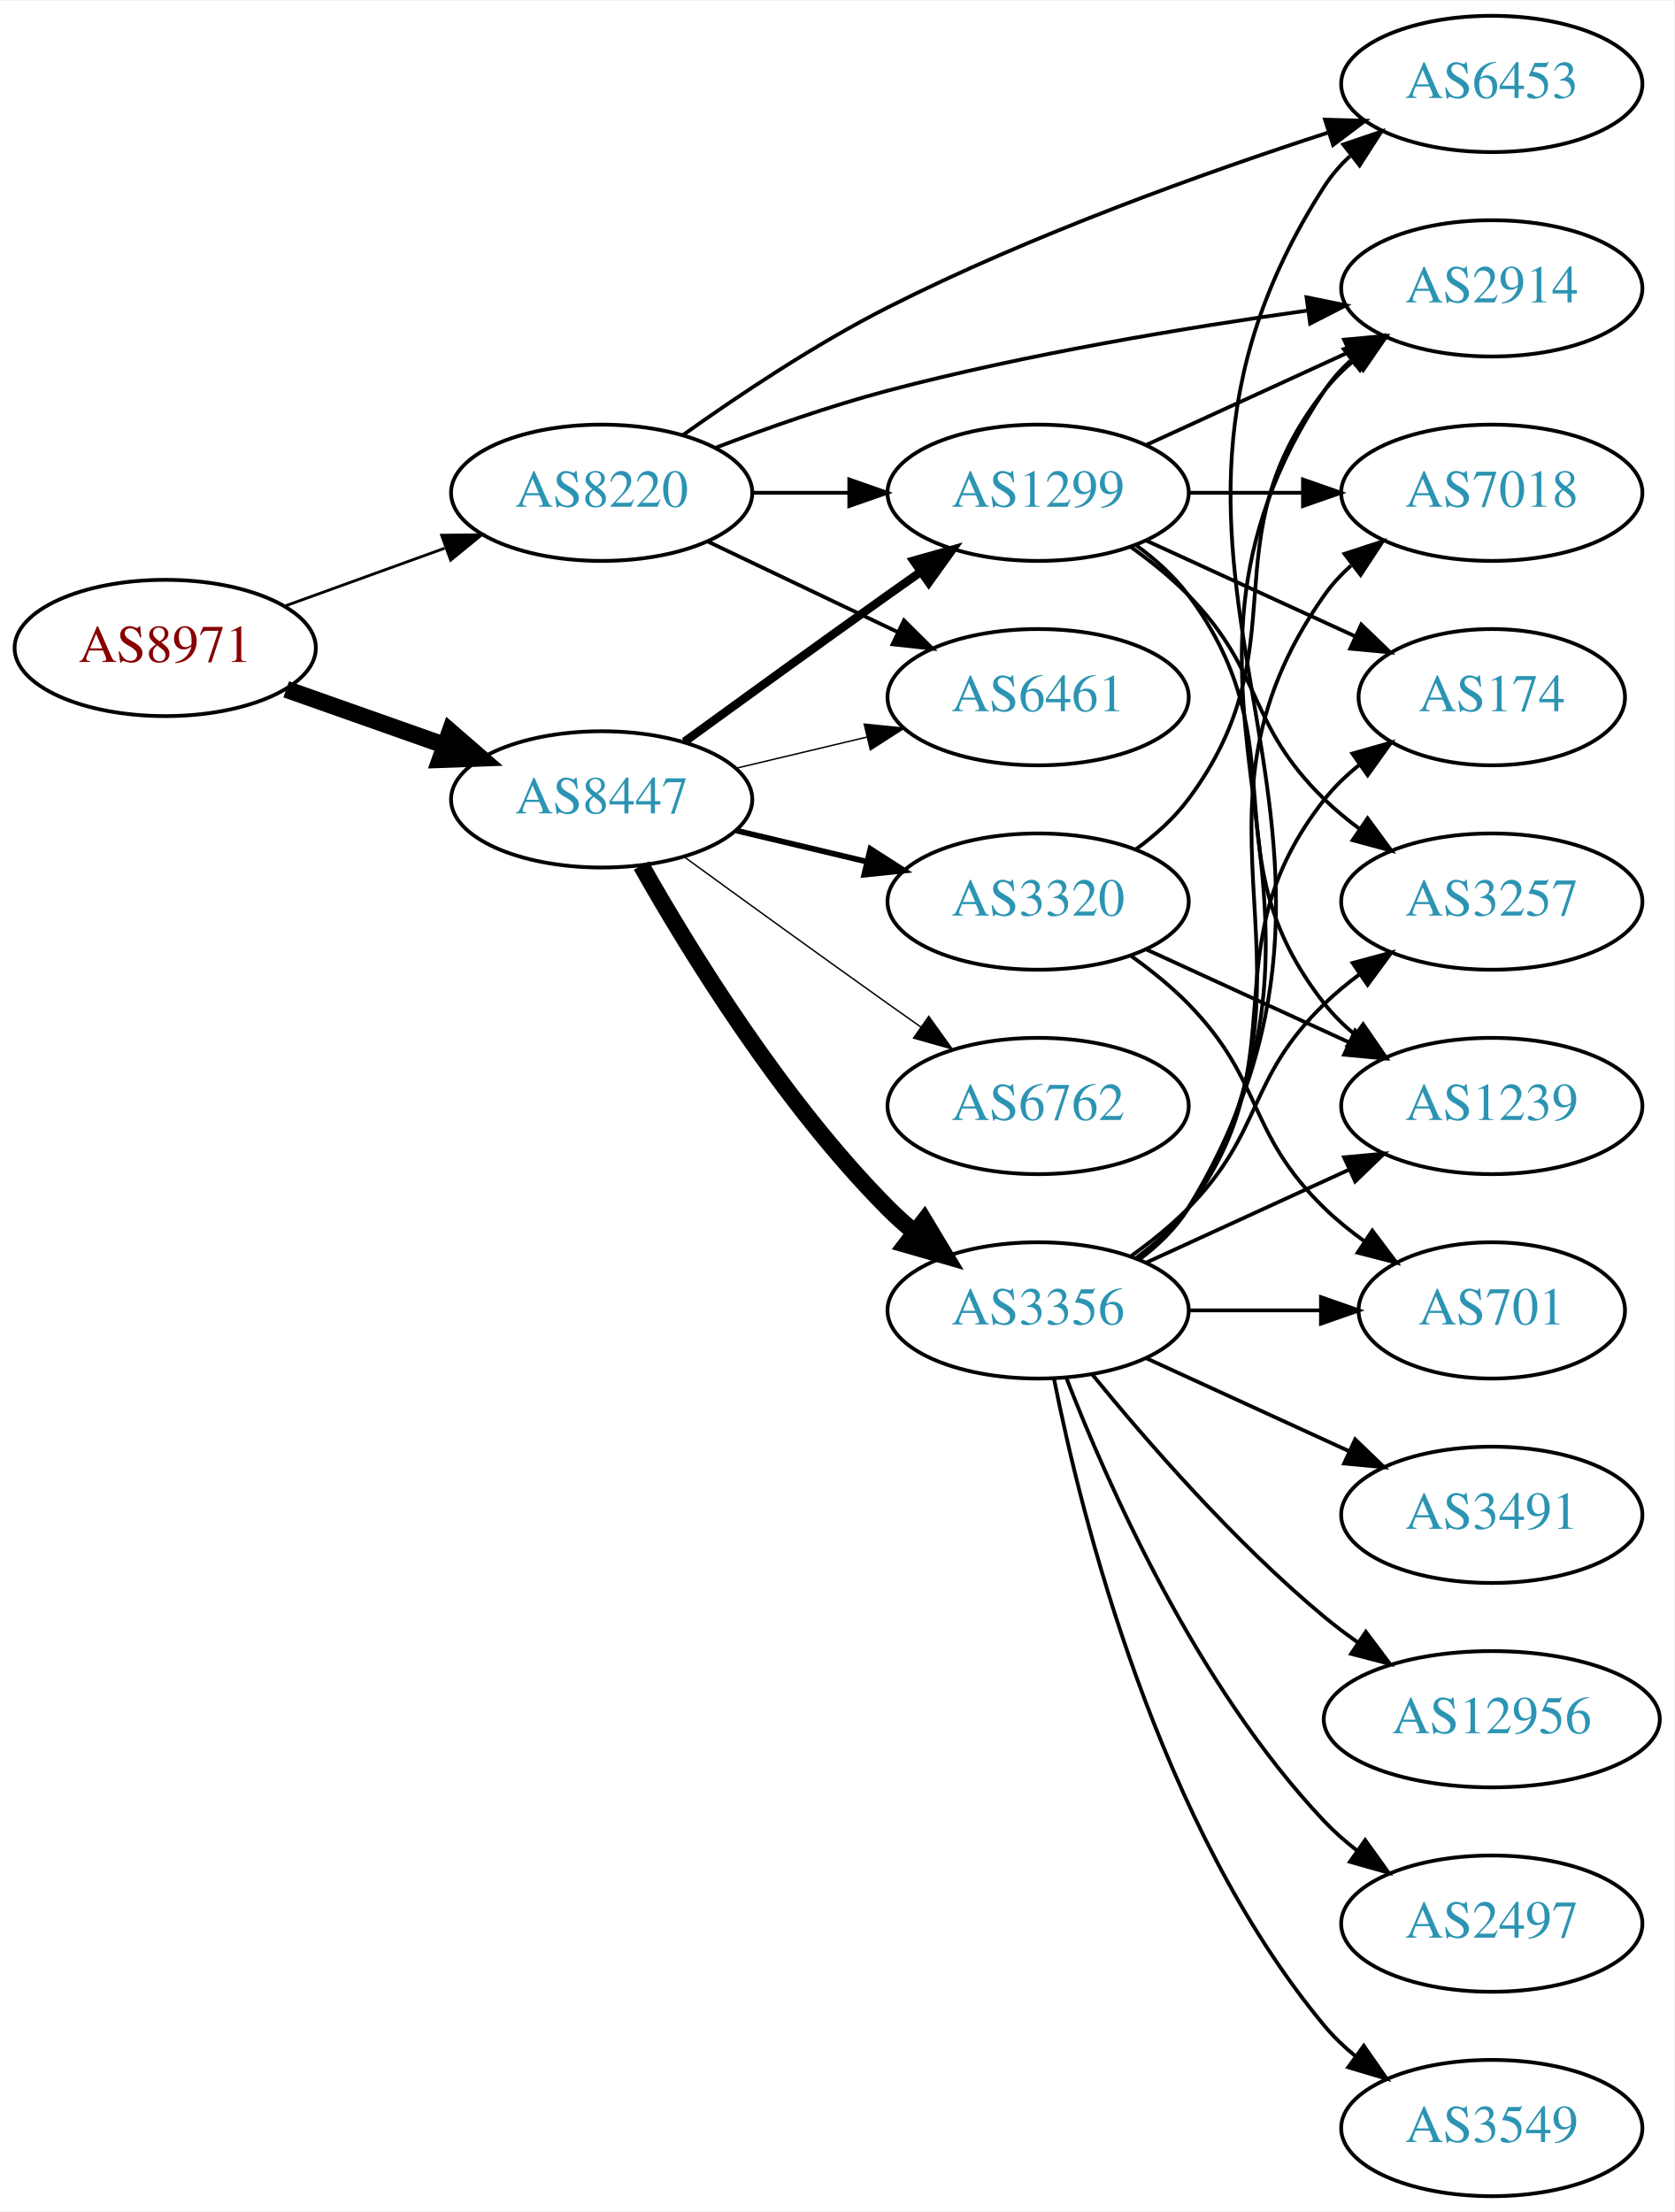
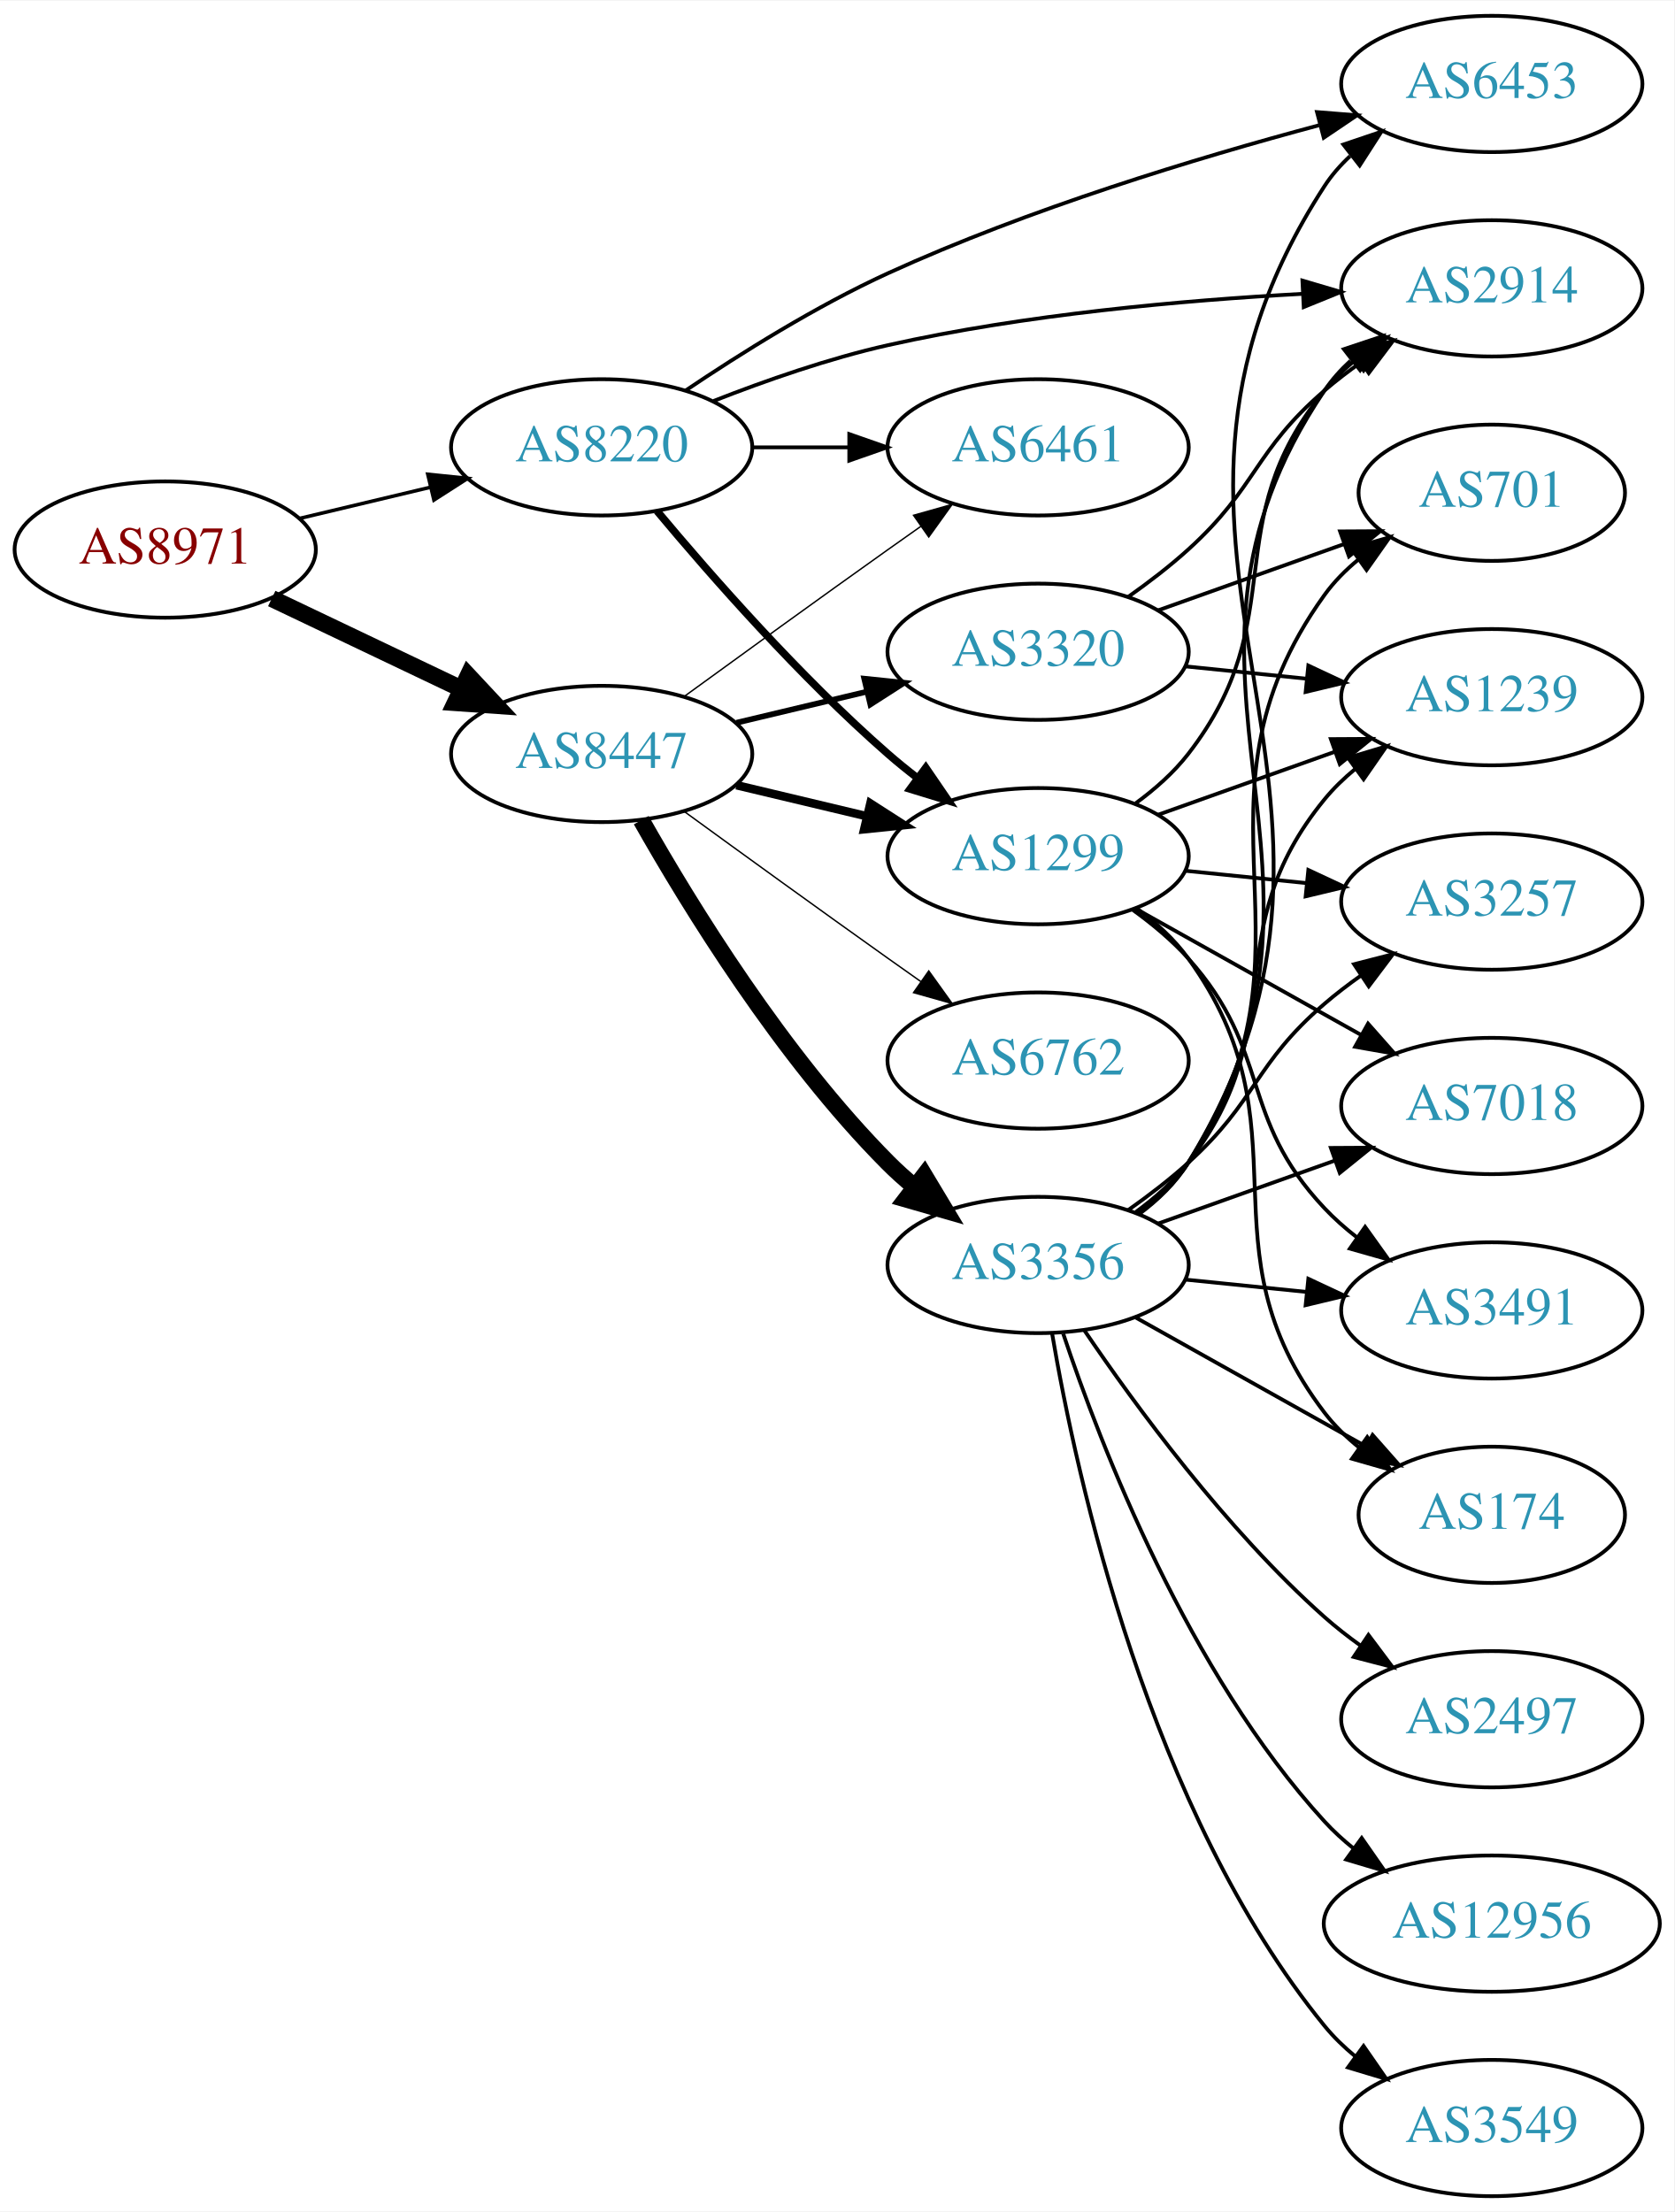
<svg xmlns="http://www.w3.org/2000/svg" xmlns:xlink="http://www.w3.org/1999/xlink" width="442pt" height="584pt" viewBox="0.00 0.00 442.27 584.00">
  <g id="graph0" class="graph" transform="scale(1 1) rotate(0) translate(4 580)">
    <polygon fill="white" stroke="none" points="-4,4 -4,-580 438.271,-580 438.271,4 -4,4" />
    <g id="node1" class="node">
      <g id="a_node1">
        <a xlink:href="/asn/8971" xlink:title="AS8971 ~ UNSPECIFIED [AT]">
-           <ellipse fill="#ffffff" stroke="black" cx="39.647" cy="-409" rx="39.794" ry="18" />
-           <text text-anchor="middle" x="39.647" y="-405.3" font-family="Times,serif" font-size="14.00" fill="#880000">AS8971</text>
+           <ellipse fill="#ffffff" stroke="black" cx="39.647" cy="-435" rx="39.794" ry="18" />
+           <text text-anchor="middle" x="39.647" y="-431.3" font-family="Times,serif" font-size="14.00" fill="#880000">AS8971</text>
        </a>
      </g>
    </g>
    <g id="node2" class="node">
      <g id="a_node2">
        <a xlink:href="/asn/8220" xlink:title="AS8220 ~ COLT [GB]">
-           <ellipse fill="#ffffff" stroke="black" cx="154.939" cy="-450" rx="39.794" ry="18" />
-           <text text-anchor="middle" x="154.939" y="-446.3" font-family="Times,serif" font-size="14.00" fill="#2c94b3">AS8220</text>
+           <ellipse fill="#ffffff" stroke="black" cx="154.939" cy="-462" rx="39.794" ry="18" />
+           <text text-anchor="middle" x="154.939" y="-458.3" font-family="Times,serif" font-size="14.00" fill="#2c94b3">AS8220</text>
        </a>
      </g>
    </g>
    <g id="edge1" class="edge">
-       <path fill="none" stroke="black" stroke-width="0.75" d="M71.305,-420.095C84.277,-424.79 99.571,-430.324 113.452,-435.348" />
-       <polygon fill="black" stroke="black" stroke-width="0.75" points="112.662,-438.784 123.256,-438.896 115.044,-432.202 112.662,-438.784" />
+       <path fill="none" stroke="black" stroke-width="0.938" d="M75.254,-443.248C86.125,-445.838 98.279,-448.735 109.722,-451.462" />
+       <polygon fill="black" stroke="black" stroke-width="0.938" points="109.005,-454.889 119.544,-453.803 110.628,-448.08 109.005,-454.889" />
    </g>
    <g id="node3" class="node">
      <g id="a_node3">
        <a xlink:href="/asn/8447" xlink:title="AS8447 ~ A1 Telekom Austria AG [AT]">
-           <ellipse fill="#ffffff" stroke="black" cx="154.939" cy="-369" rx="39.794" ry="18" />
-           <text text-anchor="middle" x="154.939" y="-365.3" font-family="Times,serif" font-size="14.00" fill="#2c94b3">AS8447</text>
+           <ellipse fill="#ffffff" stroke="black" cx="154.939" cy="-381" rx="39.794" ry="18" />
+           <text text-anchor="middle" x="154.939" y="-377.3" font-family="Times,serif" font-size="14.00" fill="#2c94b3">AS8447</text>
        </a>
      </g>
    </g>
    <g id="edge2" class="edge">
-       <path fill="none" stroke="black" stroke-width="4.5" d="M71.604,-398.07C84.468,-393.528 99.574,-388.195 113.31,-383.345" />
-       <polygon fill="black" stroke="black" stroke-width="4.5" points="114.9,-386.959 123.019,-379.917 112.279,-379.533 114.9,-386.959" />
+       <path fill="none" stroke="black" stroke-width="4.5" d="M67.783,-422.066C82.777,-414.919 101.598,-405.948 117.821,-398.215" />
+       <polygon fill="black" stroke="black" stroke-width="4.5" points="119.692,-401.686 127.024,-393.829 116.303,-394.577 119.692,-401.686" />
    </g>
    <g id="node4" class="node">
      <g id="a_node4">
+         <a xlink:href="/asn/1299" xlink:title="AS1299 ~ Telia Carrier [EU]">
+           <ellipse fill="#ffffff" stroke="black" cx="270.232" cy="-354" rx="39.794" ry="18" />
+           <text text-anchor="middle" x="270.232" y="-350.3" font-family="Times,serif" font-size="14.00" fill="#2c94b3">AS1299</text>
+         </a>
+       </g>
+     </g>
+     <g id="edge3" class="edge">
+       <path fill="none" stroke="black" stroke-width="2" d="M169.569,-445.183C183.852,-428.071 207.398,-401.255 230.586,-381 233.052,-378.846 235.69,-376.706 238.388,-374.628" />
+       <polygon fill="black" stroke="black" stroke-width="2" points="240.561,-377.375 246.542,-368.63 236.413,-371.736 240.561,-377.375" />
+     </g>
+     <g id="node5" class="node">
+       <g id="a_node5">
+         <a xlink:href="/asn/6453" xlink:title="AS6453 ~ TATA COMMUNICATIONS (AMERICA) INC [US]">
+           <ellipse fill="#ffffff" stroke="black" cx="390.075" cy="-558" rx="39.794" ry="18" />
+           <text text-anchor="middle" x="390.075" y="-554.3" font-family="Times,serif" font-size="14.00" fill="#2c94b3">AS6453</text>
+         </a>
+       </g>
+     </g>
+     <g id="edge4" class="edge">
+       <path fill="none" stroke="black" d="M177.038,-476.956C191.576,-486.762 211.62,-499.326 230.586,-508 267.639,-524.946 312.04,-538.411 344.408,-547.078" />
+       <polygon fill="black" stroke="black" points="343.908,-550.566 354.469,-549.722 345.687,-543.796 343.908,-550.566" />
+     </g>
+     <g id="node6" class="node">
+       <g id="a_node6">
+         <a xlink:href="/asn/6461" xlink:title="AS6461 ~ Zayo Bandwidth [US]">
+           <ellipse fill="#ffffff" stroke="black" cx="270.232" cy="-462" rx="39.794" ry="18" />
+           <text text-anchor="middle" x="270.232" y="-458.3" font-family="Times,serif" font-size="14.00" fill="#2c94b3">AS6461</text>
+         </a>
+       </g>
+     </g>
+     <g id="edge5" class="edge">
+       <path fill="none" stroke="black" d="M194.612,-462C202.815,-462 211.579,-462 220.111,-462" />
+       <polygon fill="black" stroke="black" points="220.35,-465.5 230.35,-462 220.35,-458.5 220.35,-465.5" />
+     </g>
+     <g id="node7" class="node">
+       <g id="a_node7">
        <a xlink:href="/asn/2914" xlink:title="AS2914 ~ NTT America, Inc. [US]">
          <ellipse fill="#ffffff" stroke="black" cx="390.075" cy="-504" rx="39.794" ry="18" />
          <text text-anchor="middle" x="390.075" y="-500.3" font-family="Times,serif" font-size="14.00" fill="#2c94b3">AS2914</text>
        </a>
      </g>
    </g>
-     <g id="edge3" class="edge">
-       <path fill="none" stroke="black" d="M184.983,-461.871C198.642,-467.099 215.262,-472.958 230.586,-477 267.2,-486.658 309.517,-493.662 341.21,-498.113" />
-       <polygon fill="black" stroke="black" points="341.145,-501.637 351.527,-499.525 342.094,-494.701 341.145,-501.637" />
-     </g>
-     <g id="node5" class="node">
-       <g id="a_node5">
-         <a xlink:href="/asn/6461" xlink:title="AS6461 ~ Zayo Bandwidth [US]">
-           <ellipse fill="#ffffff" stroke="black" cx="270.232" cy="-396" rx="39.794" ry="18" />
-           <text text-anchor="middle" x="270.232" y="-392.3" font-family="Times,serif" font-size="14.00" fill="#2c94b3">AS6461</text>
-         </a>
-       </g>
-     </g>
-     <g id="edge4" class="edge">
-       <path fill="none" stroke="black" d="M183.076,-437.066C198.07,-429.919 216.891,-420.948 233.114,-413.215" />
-       <polygon fill="black" stroke="black" points="234.796,-416.291 242.317,-408.829 231.784,-409.972 234.796,-416.291" />
-     </g>
-     <g id="node6" class="node">
-       <g id="a_node6">
-         <a xlink:href="/asn/1299" xlink:title="AS1299 ~ Telia Carrier [EU]">
-           <ellipse fill="#ffffff" stroke="black" cx="270.232" cy="-450" rx="39.794" ry="18" />
-           <text text-anchor="middle" x="270.232" y="-446.3" font-family="Times,serif" font-size="14.00" fill="#2c94b3">AS1299</text>
-         </a>
-       </g>
-     </g>
-     <g id="edge5" class="edge">
-       <path fill="none" stroke="black" d="M194.612,-450C202.815,-450 211.579,-450 220.111,-450" />
-       <polygon fill="black" stroke="black" points="220.35,-453.5 230.35,-450 220.35,-446.5 220.35,-453.5" />
-     </g>
-     <g id="node7" class="node">
-       <g id="a_node7">
-         <a xlink:href="/asn/6453" xlink:title="AS6453 ~ TATA COMMUNICATIONS (AMERICA) INC [US]">
-           <ellipse fill="#ffffff" stroke="black" cx="390.075" cy="-558" rx="39.794" ry="18" />
-           <text text-anchor="middle" x="390.075" y="-554.3" font-family="Times,serif" font-size="14.00" fill="#2c94b3">AS6453</text>
-         </a>
-       </g>
-     </g>
    <g id="edge6" class="edge">
-       <path fill="none" stroke="black" d="M176.416,-465.251C191.006,-475.658 211.361,-489.268 230.586,-499 268.568,-518.228 314.37,-534.603 346.947,-545.187" />
-       <polygon fill="black" stroke="black" points="346.018,-548.565 356.61,-548.283 348.154,-541.899 346.018,-548.565" />
-     </g>
-     <g id="edge9" class="edge">
-       <path fill="none" stroke="black" stroke-width="0.375" d="M190.547,-377.248C201.418,-379.838 213.572,-382.735 225.015,-385.462" />
-       <polygon fill="black" stroke="black" stroke-width="0.375" points="224.298,-388.889 234.837,-387.803 225.921,-382.08 224.298,-388.889" />
+       <path fill="none" stroke="black" d="M184.501,-474.253C198.199,-479.628 214.988,-485.5 230.586,-489 266.687,-497.1 308.37,-500.83 339.926,-502.546" />
+       <polygon fill="black" stroke="black" points="340.056,-506.057 350.216,-503.054 340.401,-499.065 340.056,-506.057" />
+     </g>
+     <g id="edge15" class="edge">
+       <path fill="none" stroke="black" stroke-width="2.25" d="M190.547,-372.752C201.418,-370.162 213.572,-367.265 225.015,-364.538" />
+       <polygon fill="black" stroke="black" stroke-width="2.25" points="225.921,-367.92 234.837,-362.197 224.298,-361.111 225.921,-367.92" />
+     </g>
+     <g id="edge17" class="edge">
+       <path fill="none" stroke="black" stroke-width="0.375" d="M176.788,-396.222C191.722,-407.091 212.335,-422.025 230.586,-435 233.406,-437.005 236.349,-439.085 239.297,-441.159" />
+       <polygon fill="black" stroke="black" stroke-width="0.375" points="237.325,-444.05 247.522,-446.926 241.344,-438.319 237.325,-444.05" />
+     </g>
+     <g id="node13" class="node">
+       <g id="a_node13">
+         <a xlink:href="/asn/3356" xlink:title="AS3356 ~ Level 3 Parent, LLC [US]">
+           <ellipse fill="#ffffff" stroke="black" cx="270.232" cy="-246" rx="39.794" ry="18" />
+           <text text-anchor="middle" x="270.232" y="-242.3" font-family="Times,serif" font-size="14.00" fill="#2c94b3">AS3356</text>
+         </a>
+       </g>
+     </g>
+     <g id="edge13" class="edge">
+       <path fill="none" stroke="black" stroke-width="4.5" d="M165.399,-363.51C178.181,-340.904 202.613,-301.114 230.586,-273 232.697,-270.879 234.993,-268.812 237.378,-266.829" />
+       <polygon fill="black" stroke="black" stroke-width="4.5" points="240.16,-269.657 245.694,-260.444 235.364,-263.411 240.16,-269.657" />
+     </g>
+     <g id="node14" class="node">
+       <g id="a_node14">
+         <a xlink:href="/asn/6762" xlink:title="AS6762 ~ TELECOM ITALIA SPARKLE S.p.A. [IT]">
+           <ellipse fill="#ffffff" stroke="black" cx="270.232" cy="-300" rx="39.794" ry="18" />
+           <text text-anchor="middle" x="270.232" y="-296.3" font-family="Times,serif" font-size="14.00" fill="#2c94b3">AS6762</text>
+         </a>
+       </g>
+     </g>
+     <g id="edge14" class="edge">
+       <path fill="none" stroke="black" stroke-width="0.375" d="M176.788,-365.778C191.722,-354.909 212.335,-339.975 230.586,-327 233.406,-324.995 236.349,-322.915 239.297,-320.841" />
+       <polygon fill="black" stroke="black" stroke-width="0.375" points="241.344,-323.681 247.522,-315.074 237.325,-317.95 241.344,-323.681" />
+     </g>
+     <g id="node15" class="node">
+       <g id="a_node15">
+         <a xlink:href="/asn/3320" xlink:title="AS3320 ~ DTAG [DE]">
+           <ellipse fill="#ffffff" stroke="black" cx="270.232" cy="-408" rx="39.794" ry="18" />
+           <text text-anchor="middle" x="270.232" y="-404.3" font-family="Times,serif" font-size="14.00" fill="#2c94b3">AS3320</text>
+         </a>
+       </g>
+     </g>
+     <g id="edge16" class="edge">
+       <path fill="none" stroke="black" stroke-width="1.5" d="M190.547,-389.248C201.418,-391.838 213.572,-394.735 225.015,-397.462" />
+       <polygon fill="black" stroke="black" stroke-width="1.5" points="224.298,-400.889 234.837,-399.803 225.921,-394.08 224.298,-400.889" />
    </g>
    <g id="edge8" class="edge">
-       <path fill="none" stroke="black" stroke-width="2.25" d="M176.788,-384.222C191.722,-395.091 212.335,-410.025 230.586,-423 233.406,-425.005 236.349,-427.085 239.297,-429.159" />
-       <polygon fill="black" stroke="black" stroke-width="2.25" points="237.325,-432.05 247.522,-434.926 241.344,-426.319 237.325,-432.05" />
+       <path fill="none" stroke="black" d="M296.027,-367.985C301.11,-371.709 306.066,-376.085 309.879,-381 337.813,-417.002 317.033,-441.725 345.879,-477 348.258,-479.91 351.038,-482.597 354.02,-485.057" />
+       <polygon fill="black" stroke="black" points="352.099,-487.987 362.248,-491.028 356.211,-482.322 352.099,-487.987" />
    </g>
    <g id="node8" class="node">
      <g id="a_node8">
-         <a xlink:href="/asn/6762" xlink:title="AS6762 ~ TELECOM ITALIA SPARKLE S.p.A. [IT]">
-           <ellipse fill="#ffffff" stroke="black" cx="270.232" cy="-288" rx="39.794" ry="18" />
-           <text text-anchor="middle" x="270.232" y="-284.3" font-family="Times,serif" font-size="14.00" fill="#2c94b3">AS6762</text>
+         <a xlink:href="/asn/3491" xlink:title="AS3491 ~ PCCW Global, Inc. [US]">
+           <ellipse fill="#ffffff" stroke="black" cx="390.075" cy="-234" rx="39.794" ry="18" />
+           <text text-anchor="middle" x="390.075" y="-230.3" font-family="Times,serif" font-size="14.00" fill="#2c94b3">AS3491</text>
        </a>
      </g>
    </g>
    <g id="edge7" class="edge">
-       <path fill="none" stroke="black" stroke-width="0.375" d="M176.788,-353.778C191.722,-342.909 212.335,-327.975 230.586,-315 233.406,-312.995 236.349,-310.915 239.297,-308.841" />
-       <polygon fill="black" stroke="black" stroke-width="0.375" points="241.344,-311.681 247.522,-303.074 237.325,-305.95 241.344,-311.681" />
+       <path fill="none" stroke="black" d="M295.126,-339.891C300.37,-336.121 305.621,-331.757 309.879,-327 332.165,-302.105 322.963,-285.317 345.879,-261 348.457,-258.265 351.369,-255.693 354.434,-253.307" />
+       <polygon fill="black" stroke="black" points="356.613,-256.053 362.778,-247.437 352.585,-250.328 356.613,-256.053" />
    </g>
    <g id="node9" class="node">
      <g id="a_node9">
-         <a xlink:href="/asn/3356" xlink:title="AS3356 ~ Level 3 Parent, LLC [US]">
-           <ellipse fill="#ffffff" stroke="black" cx="270.232" cy="-234" rx="39.794" ry="18" />
-           <text text-anchor="middle" x="270.232" y="-230.3" font-family="Times,serif" font-size="14.00" fill="#2c94b3">AS3356</text>
-         </a>
-       </g>
-     </g>
-     <g id="edge10" class="edge">
-       <path fill="none" stroke="black" stroke-width="4.5" d="M165.399,-351.51C178.181,-328.904 202.613,-289.114 230.586,-261 232.697,-258.879 234.993,-256.812 237.378,-254.829" />
-       <polygon fill="black" stroke="black" stroke-width="4.5" points="240.16,-257.657 245.694,-248.444 235.364,-251.411 240.16,-257.657" />
+         <a xlink:href="/asn/174" xlink:title="AS174 ~ Cogent Communications [US]">
+           <ellipse fill="#ffffff" stroke="black" cx="390.075" cy="-180" rx="35.194" ry="18" />
+           <text text-anchor="middle" x="390.075" y="-176.3" font-family="Times,serif" font-size="14.00" fill="#2c94b3">AS174</text>
+         </a>
+       </g>
+     </g>
+     <g id="edge9" class="edge">
+       <path fill="none" stroke="black" d="M296.276,-340.201C301.346,-336.467 306.233,-332.04 309.879,-327 342.513,-281.884 312.101,-251.266 345.879,-207 348.474,-203.599 351.631,-200.519 355.045,-197.761" />
+       <polygon fill="black" stroke="black" points="357.183,-200.535 363.332,-191.907 353.145,-194.817 357.183,-200.535" />
    </g>
    <g id="node10" class="node">
      <g id="a_node10">
-         <a xlink:href="/asn/3320" xlink:title="AS3320 ~ DTAG [DE]">
-           <ellipse fill="#ffffff" stroke="black" cx="270.232" cy="-342" rx="39.794" ry="18" />
-           <text text-anchor="middle" x="270.232" y="-338.3" font-family="Times,serif" font-size="14.00" fill="#2c94b3">AS3320</text>
-         </a>
-       </g>
-     </g>
-     <g id="edge11" class="edge">
-       <path fill="none" stroke="black" stroke-width="1.5" d="M190.547,-360.752C201.418,-358.162 213.572,-355.265 225.015,-352.538" />
-       <polygon fill="black" stroke="black" stroke-width="1.5" points="225.921,-355.92 234.837,-350.197 224.298,-349.111 225.921,-355.92" />
-     </g>
-     <g id="edge16" class="edge">
-       <path fill="none" stroke="black" d="M298.861,-462.661C314.818,-469.973 335.089,-479.261 352.371,-487.181" />
-       <polygon fill="black" stroke="black" points="351.07,-490.435 361.619,-491.419 353.986,-484.071 351.07,-490.435" />
+         <a xlink:href="/asn/1239" xlink:title="AS1239 ~ Sprint [US]">
+           <ellipse fill="#ffffff" stroke="black" cx="390.075" cy="-396" rx="39.794" ry="18" />
+           <text text-anchor="middle" x="390.075" y="-392.3" font-family="Times,serif" font-size="14.00" fill="#2c94b3">AS1239</text>
+         </a>
+       </g>
+     </g>
+     <g id="edge10" class="edge">
+       <path fill="none" stroke="black" d="M301.887,-364.925C316.096,-369.99 333.179,-376.078 348.445,-381.519" />
+       <polygon fill="black" stroke="black" points="347.57,-384.923 358.165,-384.983 349.92,-378.329 347.57,-384.923" />
    </g>
    <g id="node11" class="node">
      <g id="a_node11">
-         <a xlink:href="/asn/7018" xlink:title="AS7018 ~ AT&amp;T Services, Inc. [US]">
-           <ellipse fill="#ffffff" stroke="black" cx="390.075" cy="-450" rx="39.794" ry="18" />
-           <text text-anchor="middle" x="390.075" y="-446.3" font-family="Times,serif" font-size="14.00" fill="#2c94b3">AS7018</text>
-         </a>
-       </g>
-     </g>
-     <g id="edge12" class="edge">
-       <path fill="none" stroke="black" d="M310.145,-450C319.698,-450 330.048,-450 340.011,-450" />
-       <polygon fill="black" stroke="black" points="340.203,-453.5 350.203,-450 340.203,-446.5 340.203,-453.5" />
-     </g>
-     <g id="node12" class="node">
-       <g id="a_node12">
-         <a xlink:href="/asn/174" xlink:title="AS174 ~ Cogent Communications [US]">
-           <ellipse fill="#ffffff" stroke="black" cx="390.075" cy="-396" rx="35.194" ry="18" />
-           <text text-anchor="middle" x="390.075" y="-392.3" font-family="Times,serif" font-size="14.00" fill="#2c94b3">AS174</text>
-         </a>
-       </g>
-     </g>
-     <g id="edge13" class="edge">
-       <path fill="none" stroke="black" d="M298.861,-437.339C315.277,-429.817 336.259,-420.202 353.856,-412.139" />
-       <polygon fill="black" stroke="black" points="355.6,-415.189 363.233,-407.842 352.684,-408.826 355.6,-415.189" />
-     </g>
-     <g id="node13" class="node">
-       <g id="a_node13">
-         <a xlink:href="/asn/1239" xlink:title="AS1239 ~ Sprint [US]">
-           <ellipse fill="#ffffff" stroke="black" cx="390.075" cy="-288" rx="39.794" ry="18" />
-           <text text-anchor="middle" x="390.075" y="-284.3" font-family="Times,serif" font-size="14.00" fill="#2c94b3">AS1239</text>
-         </a>
-       </g>
-     </g>
-     <g id="edge14" class="edge">
-       <path fill="none" stroke="black" d="M296.163,-436.118C301.239,-432.389 306.157,-427.984 309.879,-423 340.15,-382.458 314.58,-354.754 345.879,-315 348.204,-312.047 350.948,-309.33 353.907,-306.853" />
-       <polygon fill="black" stroke="black" points="356.1,-309.585 362.103,-300.855 351.966,-303.936 356.1,-309.585" />
-     </g>
-     <g id="node14" class="node">
-       <g id="a_node14">
        <a xlink:href="/asn/3257" xlink:title="AS3257 ~ GTT [DE]">
          <ellipse fill="#ffffff" stroke="black" cx="390.075" cy="-342" rx="39.794" ry="18" />
          <text text-anchor="middle" x="390.075" y="-338.3" font-family="Times,serif" font-size="14.00" fill="#2c94b3">AS3257</text>
        </a>
      </g>
    </g>
-     <g id="edge15" class="edge">
-       <path fill="none" stroke="black" d="M294.826,-435.611C300.082,-431.852 305.414,-427.563 309.879,-423 330.051,-402.383 325.186,-389.094 345.879,-369 348.724,-366.237 351.898,-363.614 355.198,-361.166" />
-       <polygon fill="black" stroke="black" points="357.263,-363.994 363.546,-355.462 353.315,-358.214 357.263,-363.994" />
+     <g id="edge11" class="edge">
+       <path fill="none" stroke="black" d="M309.167,-350.137C319.365,-349.099 330.527,-347.962 341.19,-346.876" />
+       <polygon fill="black" stroke="black" points="341.617,-350.351 351.211,-345.856 340.908,-343.387 341.617,-350.351" />
+     </g>
+     <g id="node12" class="node">
+       <g id="a_node12">
+         <a xlink:href="/asn/7018" xlink:title="AS7018 ~ AT&amp;T Services, Inc. [US]">
+           <ellipse fill="#ffffff" stroke="black" cx="390.075" cy="-288" rx="39.794" ry="18" />
+           <text text-anchor="middle" x="390.075" y="-284.3" font-family="Times,serif" font-size="14.00" fill="#2c94b3">AS7018</text>
+         </a>
+       </g>
+     </g>
+     <g id="edge12" class="edge">
+       <path fill="none" stroke="black" d="M295.936,-340.164C313.22,-330.484 336.515,-317.437 355.485,-306.813" />
+       <polygon fill="black" stroke="black" points="357.389,-309.758 364.404,-301.818 353.969,-303.65 357.389,-309.758" />
+     </g>
+     <g id="edge28" class="edge">
+       <path fill="none" stroke="black" d="M296.862,-259.408C301.902,-263.162 306.629,-267.696 309.879,-273 370.376,-371.715 282.876,-433.865 345.879,-531 347.756,-533.894 350.063,-536.532 352.627,-538.927" />
+       <polygon fill="black" stroke="black" points="350.872,-541.996 360.91,-545.386 355.177,-536.476 350.872,-541.996" />
+     </g>
+     <g id="edge20" class="edge">
+       <path fill="none" stroke="black" d="M296.721,-259.496C301.768,-263.246 306.534,-267.756 309.879,-273 359.393,-350.62 294.395,-400.673 345.879,-477 347.808,-479.859 350.151,-482.474 352.738,-484.853" />
+       <polygon fill="black" stroke="black" points="351.008,-487.939 361.06,-491.287 355.29,-482.401 351.008,-487.939" />
+     </g>
+     <g id="edge18" class="edge">
+       <path fill="none" stroke="black" d="M309.167,-242.137C319.365,-241.099 330.527,-239.962 341.19,-238.876" />
+       <polygon fill="black" stroke="black" points="341.617,-242.351 351.211,-237.856 340.908,-235.387 341.617,-242.351" />
+     </g>
+     <g id="edge19" class="edge">
+       <path fill="none" stroke="black" d="M295.936,-232.164C313.568,-222.289 337.456,-208.91 356.625,-198.174" />
+       <polygon fill="black" stroke="black" points="358.594,-201.083 365.608,-193.143 355.173,-194.976 358.594,-201.083" />
+     </g>
+     <g id="edge24" class="edge">
+       <path fill="none" stroke="black" d="M296.027,-259.985C301.11,-263.709 306.066,-268.085 309.879,-273 337.813,-309.002 317.033,-333.725 345.879,-369 348.258,-371.91 351.038,-374.597 354.02,-377.057" />
+       <polygon fill="black" stroke="black" points="352.099,-379.987 362.248,-383.028 356.211,-374.322 352.099,-379.987" />
+     </g>
+     <g id="edge23" class="edge">
+       <path fill="none" stroke="black" d="M294.034,-260.505C299.432,-264.319 305.026,-268.604 309.879,-273 328.101,-289.505 327.241,-298.967 345.879,-315 348.885,-317.586 352.164,-320.095 355.527,-322.474" />
+       <polygon fill="black" stroke="black" points="353.692,-325.457 363.955,-328.09 357.574,-319.632 353.692,-325.457" />
+     </g>
+     <g id="edge25" class="edge">
+       <path fill="none" stroke="black" d="M301.887,-256.925C316.096,-261.99 333.179,-268.078 348.445,-273.519" />
+       <polygon fill="black" stroke="black" points="347.57,-276.923 358.165,-276.983 349.92,-270.329 347.57,-276.923" />
+     </g>
+     <g id="node16" class="node">
+       <g id="a_node16">
+         <a xlink:href="/asn/2497" xlink:title="AS2497 ~ Internet Initiative Japan Inc. [JP]">
+           <ellipse fill="#ffffff" stroke="black" cx="390.075" cy="-126" rx="39.794" ry="18" />
+           <text text-anchor="middle" x="390.075" y="-122.3" font-family="Times,serif" font-size="14.00" fill="#2c94b3">AS2497</text>
+         </a>
+       </g>
+     </g>
+     <g id="edge21" class="edge">
+       <path fill="none" stroke="black" d="M282.414,-228.778C295.857,-208.937 319.88,-176.105 345.879,-153 348.843,-150.366 352.095,-147.826 355.441,-145.428" />
+       <polygon fill="black" stroke="black" points="357.494,-148.265 363.848,-139.788 353.594,-142.453 357.494,-148.265" />
+     </g>
+     <g id="node17" class="node">
+       <g id="a_node17">
+         <a xlink:href="/asn/12956" xlink:title="AS12956 ~ TELXIUS [ES]">
+           <ellipse fill="#ffffff" stroke="black" cx="390.075" cy="-72" rx="44.393" ry="18" />
+           <text text-anchor="middle" x="390.075" y="-68.3" font-family="Times,serif" font-size="14.00" fill="#2c94b3">AS12956</text>
+         </a>
+       </g>
+     </g>
+     <g id="edge22" class="edge">
+       <path fill="none" stroke="black" d="M276.863,-227.848C286.82,-198.081 309.941,-138.278 345.879,-99 348.218,-96.443 350.854,-94.036 353.64,-91.794" />
+       <polygon fill="black" stroke="black" points="355.714,-94.613 361.769,-85.919 351.614,-88.939 355.714,-94.613" />
+     </g>
+     <g id="node18" class="node">
+       <g id="a_node18">
+         <a xlink:href="/asn/701" xlink:title="AS701 ~ UUNET [US]">
+           <ellipse fill="#ffffff" stroke="black" cx="390.075" cy="-450" rx="35.194" ry="18" />
+           <text text-anchor="middle" x="390.075" y="-446.3" font-family="Times,serif" font-size="14.00" fill="#2c94b3">AS701</text>
+         </a>
+       </g>
    </g>
    <g id="edge26" class="edge">
-       <path fill="none" stroke="black" d="M296.758,-247.472C301.804,-251.223 306.559,-255.74 309.879,-261 361.829,-343.3 291.841,-396.056 345.879,-477 347.794,-479.869 350.128,-482.49 352.709,-484.872" />
-       <polygon fill="black" stroke="black" points="350.972,-487.954 361.021,-491.313 355.26,-482.421 350.972,-487.954" />
-     </g>
-     <g id="edge27" class="edge">
-       <path fill="none" stroke="black" d="M296.886,-247.393C301.925,-251.148 306.645,-255.686 309.879,-261 372.822,-364.412 280.31,-429.232 345.879,-531 347.747,-533.899 350.048,-536.542 352.608,-538.939" />
-       <polygon fill="black" stroke="black" points="350.849,-542.006 360.884,-545.403 355.157,-536.489 350.849,-542.006" />
-     </g>
-     <g id="edge23" class="edge">
-       <path fill="none" stroke="black" d="M296.551,-247.607C301.607,-251.351 306.419,-255.831 309.879,-261 350.903,-322.294 303.3,-362.775 345.879,-423 347.87,-425.816 350.257,-428.401 352.873,-430.76" />
-       <polygon fill="black" stroke="black" points="351.172,-433.865 361.241,-437.162 355.426,-428.306 351.172,-433.865" />
-     </g>
-     <g id="edge18" class="edge">
-       <path fill="none" stroke="black" d="M296.163,-247.882C301.239,-251.611 306.157,-256.016 309.879,-261 340.15,-301.542 314.58,-329.246 345.879,-369 348.525,-372.361 351.714,-375.417 355.146,-378.161" />
-       <polygon fill="black" stroke="black" points="353.258,-381.113 363.452,-384 357.284,-375.386 353.258,-381.113" />
-     </g>
-     <g id="edge21" class="edge">
-       <path fill="none" stroke="black" d="M298.861,-246.661C314.818,-253.973 335.089,-263.261 352.371,-271.181" />
-       <polygon fill="black" stroke="black" points="351.07,-274.435 361.619,-275.419 353.986,-268.071 351.07,-274.435" />
-     </g>
-     <g id="edge19" class="edge">
-       <path fill="none" stroke="black" d="M294.826,-248.389C300.082,-252.148 305.414,-256.437 309.879,-261 330.051,-281.617 325.186,-294.906 345.879,-315 348.724,-317.763 351.898,-320.386 355.198,-322.834" />
-       <polygon fill="black" stroke="black" points="353.315,-325.786 363.546,-328.538 357.263,-320.006 353.315,-325.786" />
-     </g>
-     <g id="node15" class="node">
-       <g id="a_node15">
+       <path fill="none" stroke="black" d="M296.487,-259.651C301.546,-263.392 306.376,-267.86 309.879,-273 348.492,-329.652 305.829,-367.354 345.879,-423 348.378,-426.472 351.475,-429.596 354.855,-432.38" />
+       <polygon fill="black" stroke="black" points="352.931,-435.307 363.106,-438.26 356.994,-429.606 352.931,-435.307" />
+     </g>
+     <g id="node19" class="node">
+       <g id="a_node19">
        <a xlink:href="/asn/3549" xlink:title="AS3549 ~ Level 3 Parent, LLC [US]">
          <ellipse fill="#ffffff" stroke="black" cx="390.075" cy="-18" rx="39.794" ry="18" />
          <text text-anchor="middle" x="390.075" y="-14.3" font-family="Times,serif" font-size="14.00" fill="#2c94b3">AS3549</text>
        </a>
      </g>
    </g>
-     <g id="edge17" class="edge">
-       <path fill="none" stroke="black" d="M274.431,-215.927C281.594,-179.859 301.869,-97.875 345.879,-45 348.283,-42.111 351.08,-39.437 354.072,-36.987" />
-       <polygon fill="black" stroke="black" points="356.262,-39.722 362.315,-31.027 352.161,-34.05 356.262,-39.722" />
-     </g>
-     <g id="node16" class="node">
-       <g id="a_node16">
-         <a xlink:href="/asn/3491" xlink:title="AS3491 ~ PCCW Global, Inc. [US]">
-           <ellipse fill="#ffffff" stroke="black" cx="390.075" cy="-180" rx="39.794" ry="18" />
-           <text text-anchor="middle" x="390.075" y="-176.3" font-family="Times,serif" font-size="14.00" fill="#2c94b3">AS3491</text>
-         </a>
-       </g>
-     </g>
-     <g id="edge20" class="edge">
-       <path fill="none" stroke="black" d="M298.861,-221.339C314.818,-214.027 335.089,-204.739 352.371,-196.819" />
-       <polygon fill="black" stroke="black" points="353.986,-199.929 361.619,-192.581 351.07,-193.565 353.986,-199.929" />
-     </g>
-     <g id="node17" class="node">
-       <g id="a_node17">
-         <a xlink:href="/asn/701" xlink:title="AS701 ~ UUNET [US]">
-           <ellipse fill="#ffffff" stroke="black" cx="390.075" cy="-234" rx="35.194" ry="18" />
-           <text text-anchor="middle" x="390.075" y="-230.3" font-family="Times,serif" font-size="14.00" fill="#2c94b3">AS701</text>
-         </a>
-       </g>
-     </g>
-     <g id="edge22" class="edge">
-       <path fill="none" stroke="black" d="M310.145,-234C321.232,-234 333.391,-234 344.774,-234" />
-       <polygon fill="black" stroke="black" points="344.955,-237.5 354.955,-234 344.955,-230.5 344.955,-237.5" />
-     </g>
-     <g id="node18" class="node">
-       <g id="a_node18">
-         <a xlink:href="/asn/12956" xlink:title="AS12956 ~ TELXIUS [ES]">
-           <ellipse fill="#ffffff" stroke="black" cx="390.075" cy="-126" rx="44.393" ry="18" />
-           <text text-anchor="middle" x="390.075" y="-122.3" font-family="Times,serif" font-size="14.00" fill="#2c94b3">AS12956</text>
-         </a>
-       </g>
-     </g>
-     <g id="edge24" class="edge">
-       <path fill="none" stroke="black" d="M284.651,-216.935C298.766,-199.625 322.181,-172.655 345.879,-153 348.617,-150.729 351.56,-148.506 354.578,-146.37" />
-       <polygon fill="black" stroke="black" points="356.804,-149.092 363.166,-140.621 352.909,-143.275 356.804,-149.092" />
-     </g>
-     <g id="node19" class="node">
-       <g id="a_node19">
-         <a xlink:href="/asn/2497" xlink:title="AS2497 ~ Internet Initiative Japan Inc. [JP]">
-           <ellipse fill="#ffffff" stroke="black" cx="390.075" cy="-72" rx="39.794" ry="18" />
-           <text text-anchor="middle" x="390.075" y="-68.3" font-family="Times,serif" font-size="14.00" fill="#2c94b3">AS2497</text>
-         </a>
-       </g>
-     </g>
-     <g id="edge25" class="edge">
-       <path fill="none" stroke="black" d="M277.755,-216.006C288.506,-188.272 312.163,-134.571 345.879,-99 348.465,-96.272 351.382,-93.706 354.45,-91.323" />
-       <polygon fill="black" stroke="black" points="356.629,-94.07 362.799,-85.457 352.604,-88.342 356.629,-94.07" />
+     <g id="edge27" class="edge">
+       <path fill="none" stroke="black" d="M273.917,-227.95C280.319,-190.229 299.548,-101.842 345.879,-45 348.254,-42.087 351.03,-39.396 354.01,-36.935" />
+       <polygon fill="black" stroke="black" points="356.201,-39.67 362.236,-30.962 352.088,-34.006 356.201,-39.67" />
+     </g>
+     <g id="edge31" class="edge">
+       <path fill="none" stroke="black" d="M294.034,-422.505C299.432,-426.319 305.026,-430.604 309.879,-435 328.101,-451.505 327.241,-460.967 345.879,-477 348.885,-479.586 352.164,-482.095 355.527,-484.474" />
+       <polygon fill="black" stroke="black" points="353.692,-487.457 363.955,-490.09 357.574,-481.632 353.692,-487.457" />
    </g>
    <g id="edge29" class="edge">
-       <path fill="none" stroke="black" d="M296.163,-355.882C301.239,-359.611 306.157,-364.016 309.879,-369 340.15,-409.542 314.58,-437.246 345.879,-477 348.204,-479.953 350.948,-482.67 353.907,-485.147" />
-       <polygon fill="black" stroke="black" points="351.966,-488.064 362.103,-491.145 356.1,-482.415 351.966,-488.064" />
+       <path fill="none" stroke="black" d="M309.167,-404.137C319.365,-403.099 330.527,-401.962 341.19,-400.876" />
+       <polygon fill="black" stroke="black" points="341.617,-404.351 351.211,-399.856 340.908,-397.387 341.617,-404.351" />
    </g>
    <g id="edge30" class="edge">
-       <path fill="none" stroke="black" d="M298.861,-329.339C314.818,-322.027 335.089,-312.739 352.371,-304.819" />
-       <polygon fill="black" stroke="black" points="353.986,-307.929 361.619,-300.581 351.07,-301.565 353.986,-307.929" />
-     </g>
-     <g id="edge28" class="edge">
-       <path fill="none" stroke="black" d="M294.826,-327.611C300.082,-323.852 305.414,-319.563 309.879,-315 330.051,-294.383 325.186,-281.094 345.879,-261 349.107,-257.866 352.758,-254.911 356.536,-252.188" />
-       <polygon fill="black" stroke="black" points="358.515,-255.075 364.896,-246.617 354.633,-249.25 358.515,-255.075" />
+       <path fill="none" stroke="black" d="M301.887,-418.925C316.909,-424.279 335.144,-430.778 351.046,-436.446" />
+       <polygon fill="black" stroke="black" points="350.002,-439.79 360.597,-439.85 352.352,-433.196 350.002,-439.79" />
    </g>
  </g>
</svg>
